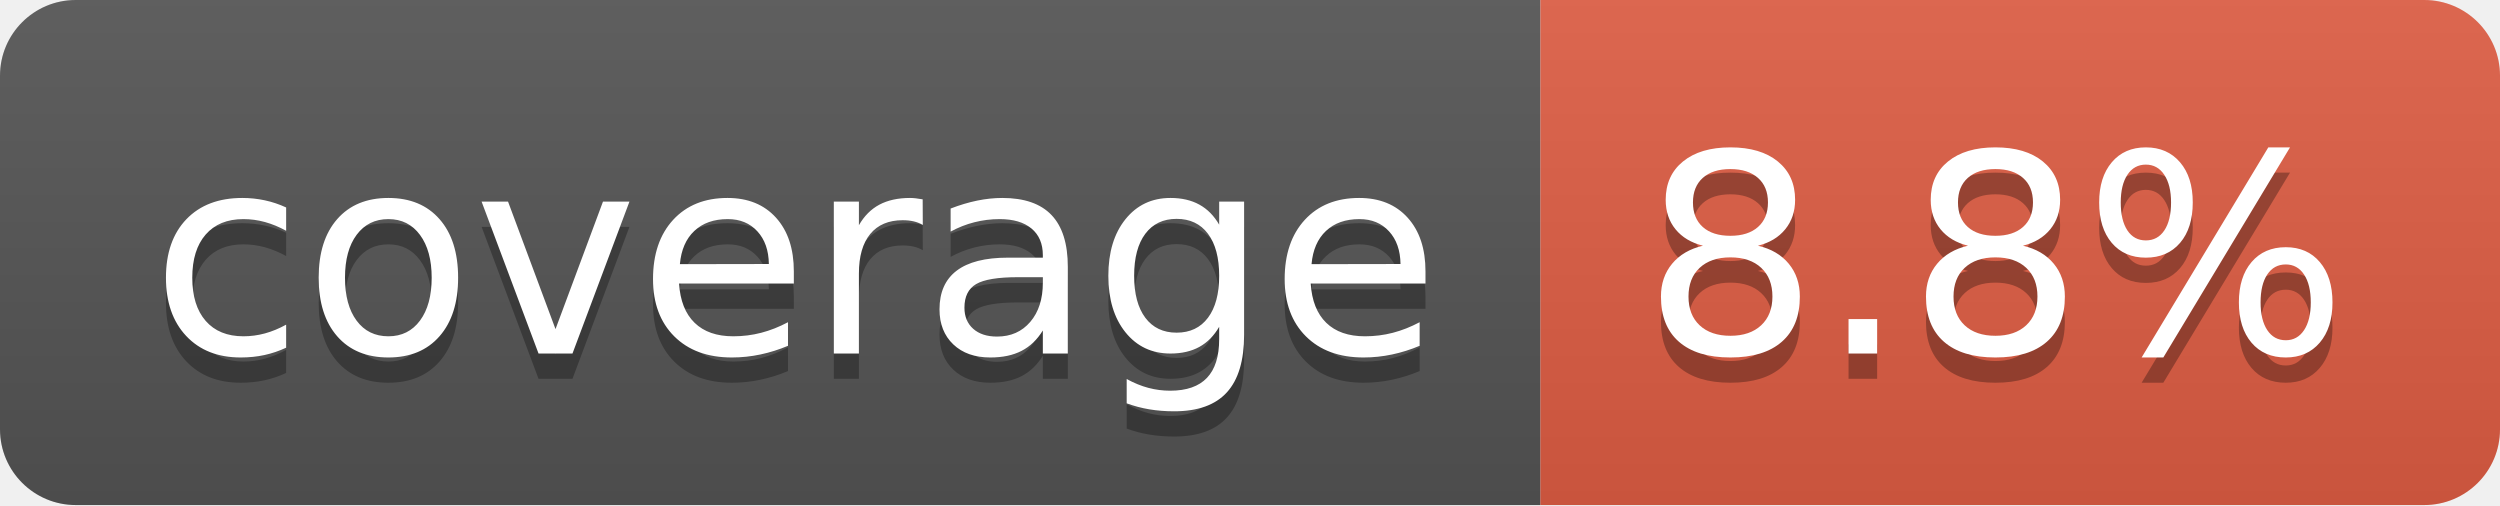
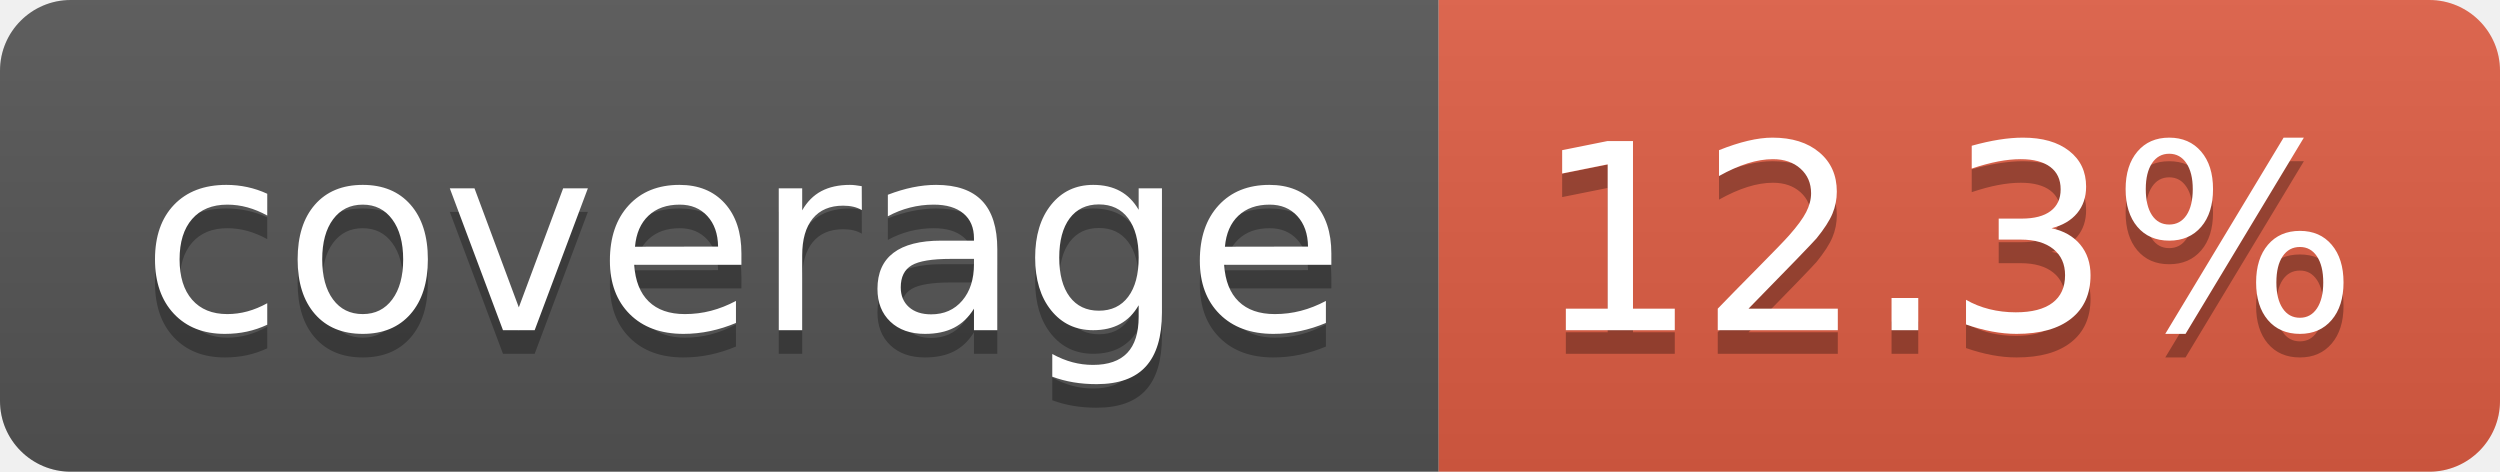
- <svg xmlns="http://www.w3.org/2000/svg" width="99" height="20" role="img" aria-label="coverage: 8.8%">
+ <svg xmlns="http://www.w3.org/2000/svg" width="106" height="20" role="img" aria-label="coverage: 12.3%">
  <linearGradient id="s" x2="0" y2="100%">
    <stop offset="0" stop-color="#bbb" stop-opacity=".1" />
    <stop offset="1" stop-opacity=".1" />
  </linearGradient>
  <clipPath id="r">
-     <rect width="99" height="20" rx="3" fill="#fff" />
+     <rect width="106" height="20" rx="3" fill="#fff" />
  </clipPath>
  <g clip-path="url(#r)">
    <rect width="61" height="20" fill="#555" />
-     <rect x="61" width="38" height="20" fill="#e05d44" />
-     <rect width="99" height="20" fill="url(#s)" />
+     <rect x="61" width="45" height="20" fill="#e05d44" />
+     <rect width="106" height="20" fill="url(#s)" />
  </g>
  <g fill="#fff" text-anchor="middle" font-family="Verdana,Geneva,DejaVu Sans,sans-serif" text-rendering="geometricPrecision" font-size="110">
    <text aria-hidden="true" x="315" y="150" fill="#010101" fill-opacity=".3" transform="scale(.1)" textLength="510">coverage</text>
    <text x="315" y="140" transform="scale(.1)" fill="#fff" textLength="510">coverage</text>
-     <text aria-hidden="true" x="790" y="150" fill="#010101" fill-opacity=".3" transform="scale(.1)" textLength="280">8.8%</text>
-     <text x="790" y="140" transform="scale(.1)" fill="#fff" textLength="280">8.8%</text>
+     <text aria-hidden="true" x="825" y="150" fill="#010101" fill-opacity=".3" transform="scale(.1)" textLength="350">12.3%</text>
+     <text x="825" y="140" transform="scale(.1)" fill="#fff" textLength="350">12.3%</text>
  </g>
</svg>
